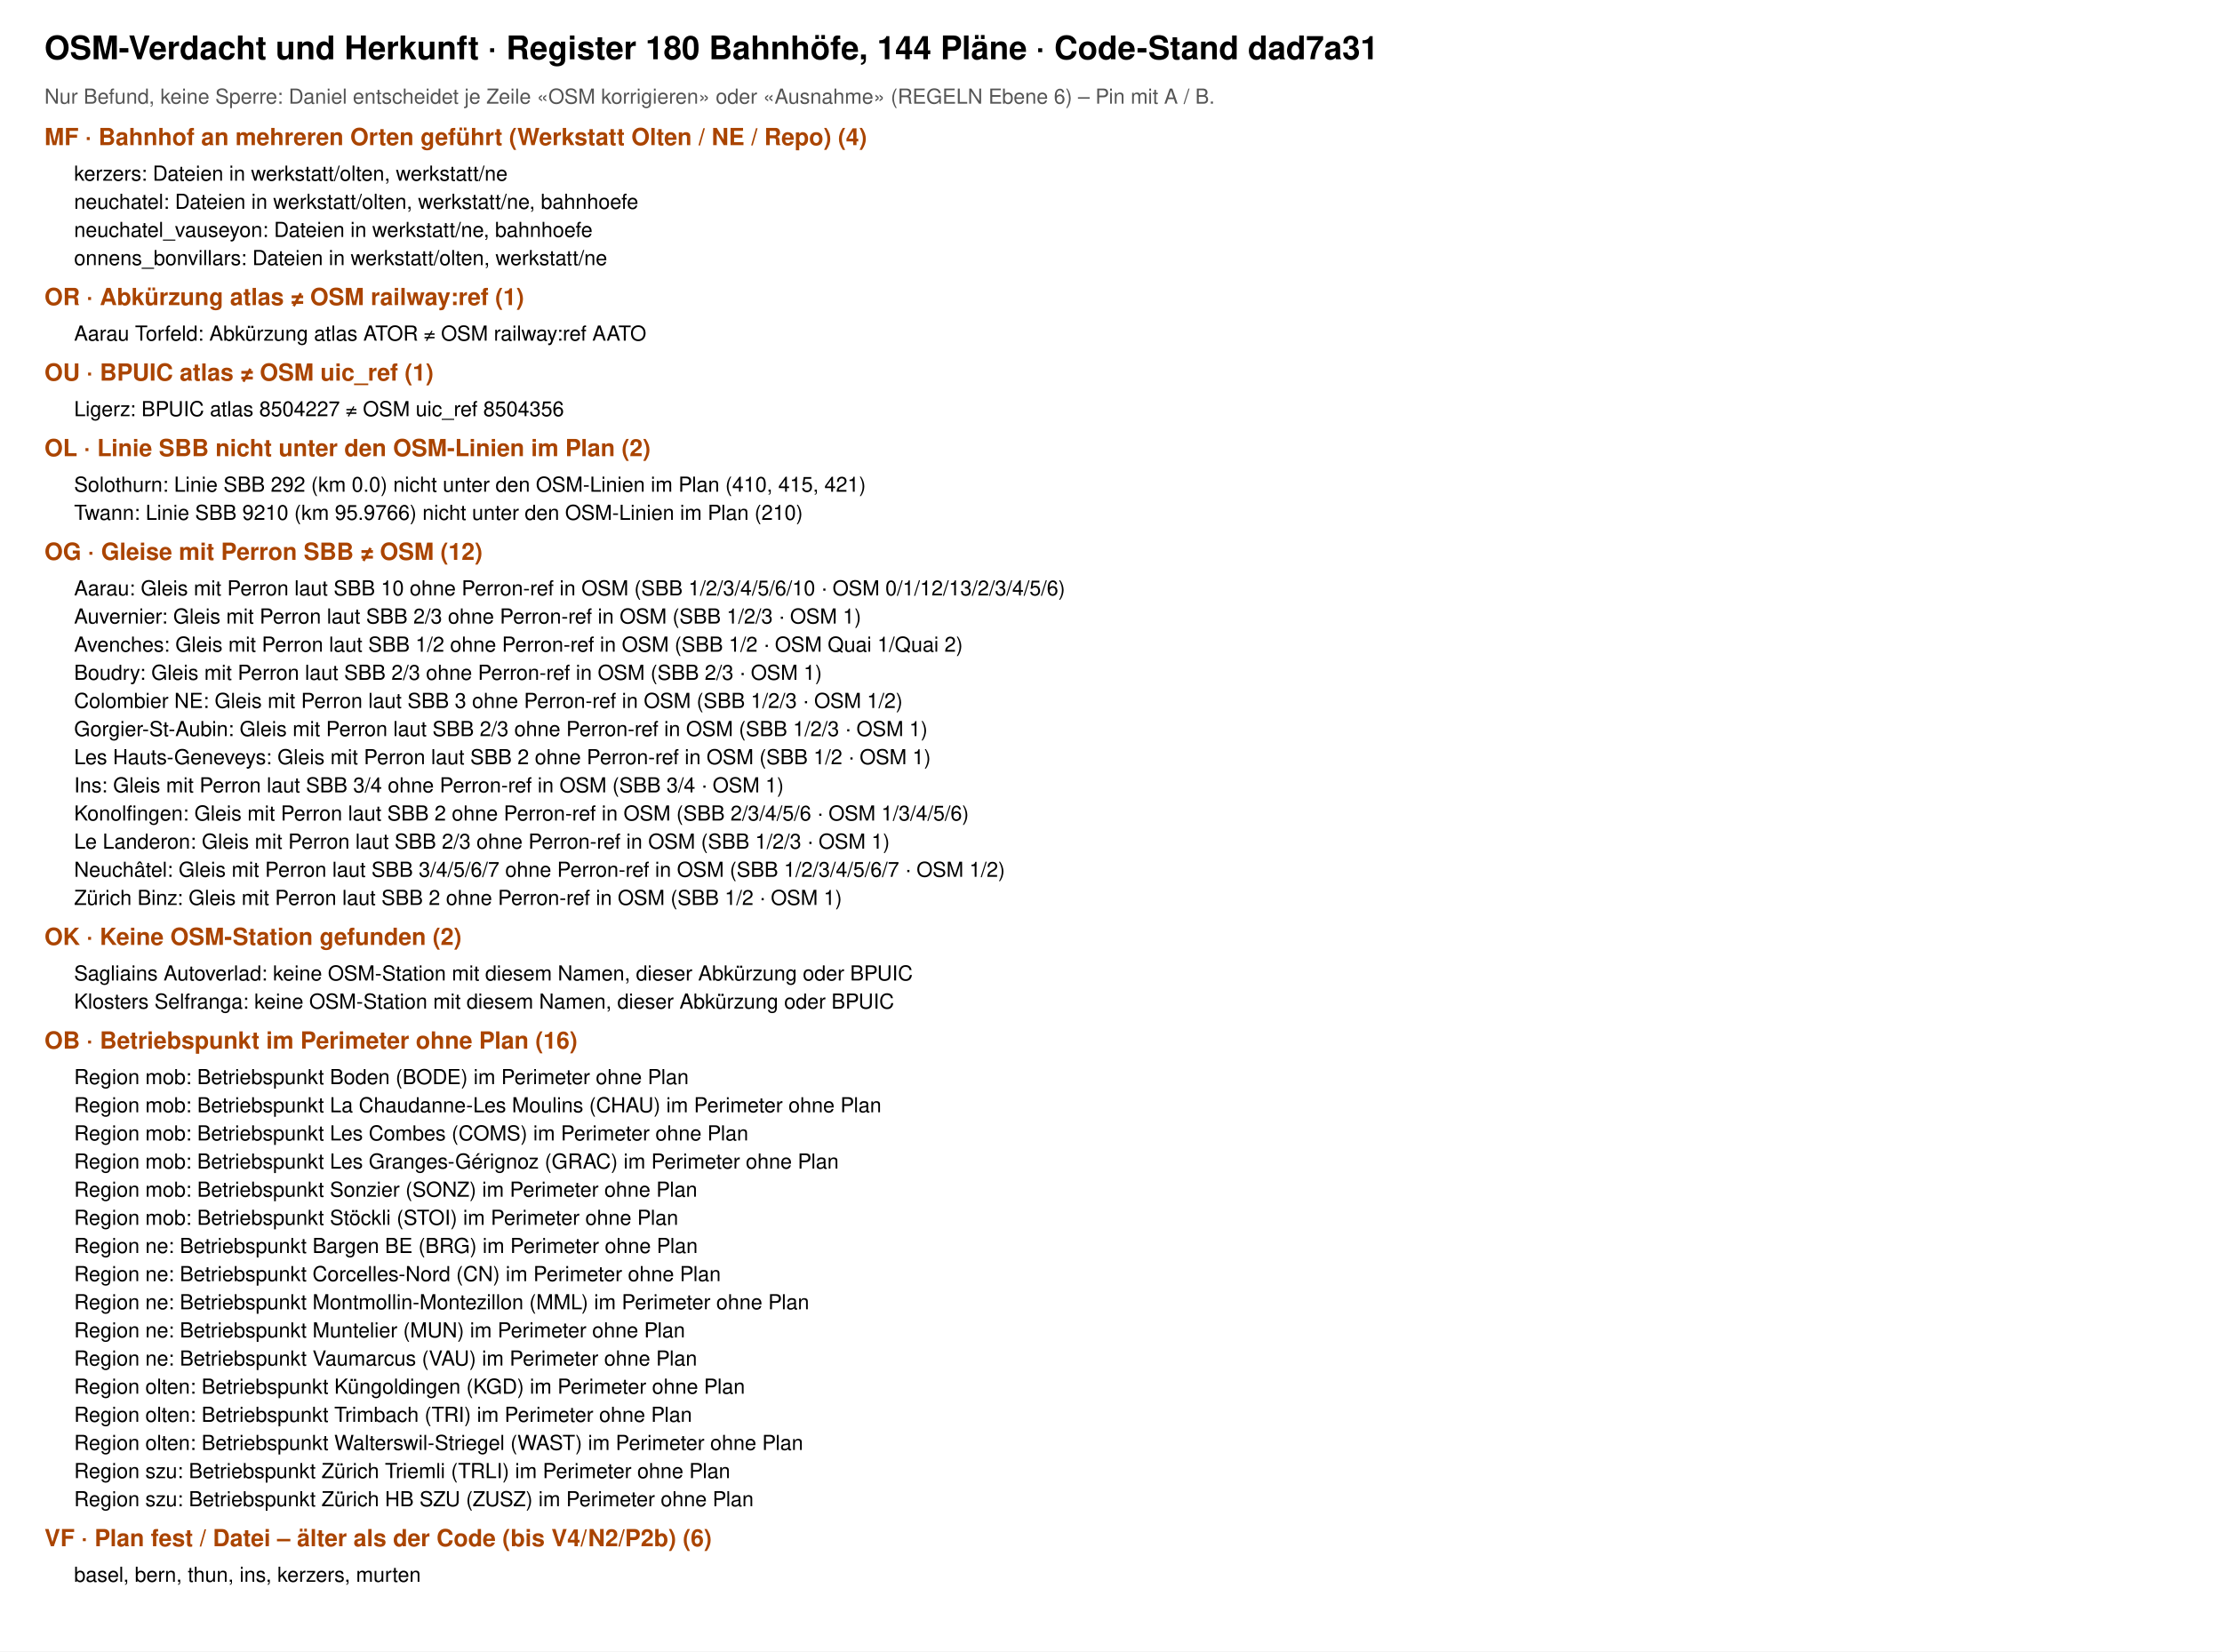
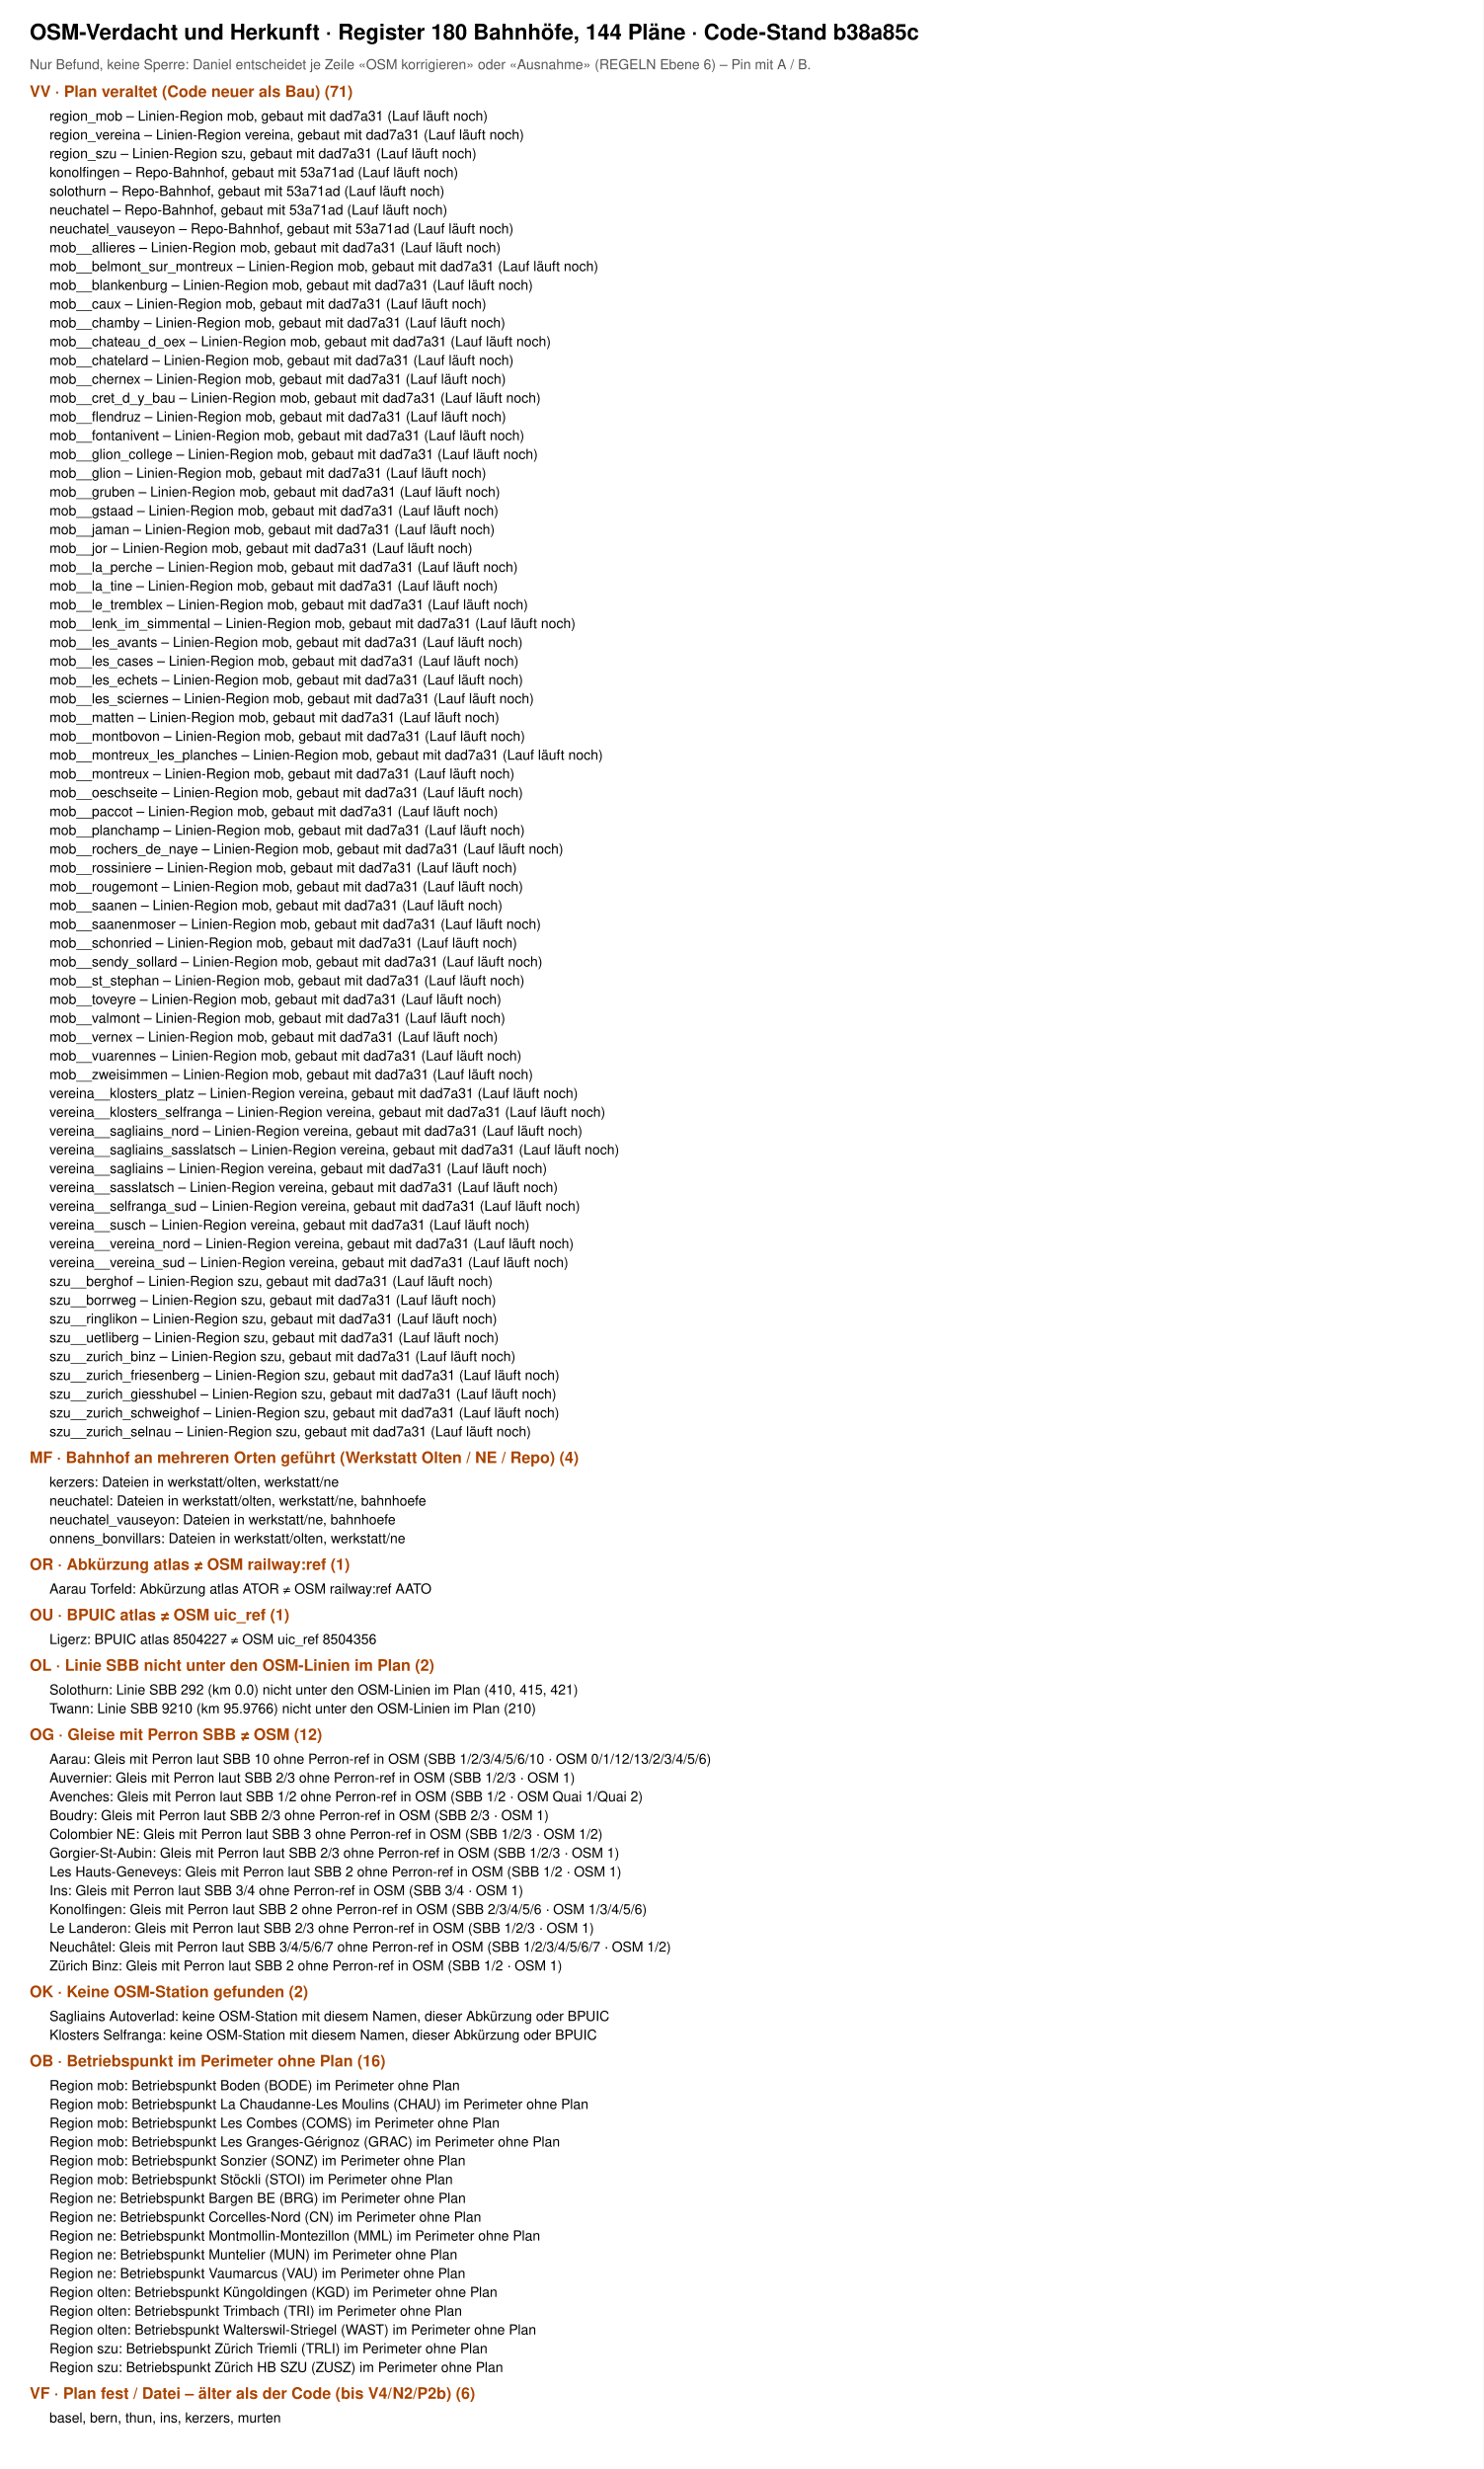
- <svg xmlns="http://www.w3.org/2000/svg" viewBox="0 0 1500 1115" width="1500" height="1115" font-family="Helvetica, Arial, sans-serif">
-   <rect width="1500" height="1115" fill="#fff" />
-   <text x="30" y="40" font-size="22" font-weight="700">OSM-Verdacht und Herkunft · Register 180 Bahnhöfe, 144 Pläne · Code-Stand dad7a31</text>
+ <svg xmlns="http://www.w3.org/2000/svg" viewBox="0 0 1500 2496" width="1500" height="2496" font-family="Helvetica, Arial, sans-serif">
+   <rect width="1500" height="2496" fill="#fff" />
+   <text x="30" y="40" font-size="22" font-weight="700">OSM-Verdacht und Herkunft · Register 180 Bahnhöfe, 144 Pläne · Code-Stand b38a85c</text>
  <text x="30" y="70" font-size="14" fill="#555">Nur Befund, keine Sperre: Daniel entscheidet je Zeile «OSM korrigieren» oder «Ausnahme» (REGELN Ebene 6) – Pin mit A / B.</text>
-   <text x="30" y="98" font-size="16" font-weight="700" fill="#a40">MF · Bahnhof an mehreren Orten geführt (Werkstatt Olten / NE / Repo) (4)</text>
-   <text x="50" y="122" font-size="14">kerzers: Dateien in werkstatt/olten, werkstatt/ne</text>
-   <text x="50" y="141" font-size="14">neuchatel: Dateien in werkstatt/olten, werkstatt/ne, bahnhoefe</text>
-   <text x="50" y="160" font-size="14">neuchatel_vauseyon: Dateien in werkstatt/ne, bahnhoefe</text>
-   <text x="50" y="179" font-size="14">onnens_bonvillars: Dateien in werkstatt/olten, werkstatt/ne</text>
-   <text x="30" y="206" font-size="16" font-weight="700" fill="#a40">OR · Abkürzung atlas ≠ OSM railway:ref (1)</text>
-   <text x="50" y="230" font-size="14">Aarau Torfeld: Abkürzung atlas ATOR ≠ OSM railway:ref AATO</text>
-   <text x="30" y="257" font-size="16" font-weight="700" fill="#a40">OU · BPUIC atlas ≠ OSM uic_ref (1)</text>
-   <text x="50" y="281" font-size="14">Ligerz: BPUIC atlas 8504227 ≠ OSM uic_ref 8504356</text>
-   <text x="30" y="308" font-size="16" font-weight="700" fill="#a40">OL · Linie SBB nicht unter den OSM-Linien im Plan (2)</text>
-   <text x="50" y="332" font-size="14">Solothurn: Linie SBB 292 (km 0.0) nicht unter den OSM-Linien im Plan (410, 415, 421)</text>
-   <text x="50" y="351" font-size="14">Twann: Linie SBB 9210 (km 95.9766) nicht unter den OSM-Linien im Plan (210)</text>
-   <text x="30" y="378" font-size="16" font-weight="700" fill="#a40">OG · Gleise mit Perron SBB ≠ OSM (12)</text>
-   <text x="50" y="402" font-size="14">Aarau: Gleis mit Perron laut SBB 10 ohne Perron-ref in OSM (SBB 1/2/3/4/5/6/10 · OSM 0/1/12/13/2/3/4/5/6)</text>
-   <text x="50" y="421" font-size="14">Auvernier: Gleis mit Perron laut SBB 2/3 ohne Perron-ref in OSM (SBB 1/2/3 · OSM 1)</text>
-   <text x="50" y="440" font-size="14">Avenches: Gleis mit Perron laut SBB 1/2 ohne Perron-ref in OSM (SBB 1/2 · OSM Quai 1/Quai 2)</text>
-   <text x="50" y="459" font-size="14">Boudry: Gleis mit Perron laut SBB 2/3 ohne Perron-ref in OSM (SBB 2/3 · OSM 1)</text>
-   <text x="50" y="478" font-size="14">Colombier NE: Gleis mit Perron laut SBB 3 ohne Perron-ref in OSM (SBB 1/2/3 · OSM 1/2)</text>
-   <text x="50" y="497" font-size="14">Gorgier-St-Aubin: Gleis mit Perron laut SBB 2/3 ohne Perron-ref in OSM (SBB 1/2/3 · OSM 1)</text>
-   <text x="50" y="516" font-size="14">Les Hauts-Geneveys: Gleis mit Perron laut SBB 2 ohne Perron-ref in OSM (SBB 1/2 · OSM 1)</text>
-   <text x="50" y="535" font-size="14">Ins: Gleis mit Perron laut SBB 3/4 ohne Perron-ref in OSM (SBB 3/4 · OSM 1)</text>
-   <text x="50" y="554" font-size="14">Konolfingen: Gleis mit Perron laut SBB 2 ohne Perron-ref in OSM (SBB 2/3/4/5/6 · OSM 1/3/4/5/6)</text>
-   <text x="50" y="573" font-size="14">Le Landeron: Gleis mit Perron laut SBB 2/3 ohne Perron-ref in OSM (SBB 1/2/3 · OSM 1)</text>
-   <text x="50" y="592" font-size="14">Neuchâtel: Gleis mit Perron laut SBB 3/4/5/6/7 ohne Perron-ref in OSM (SBB 1/2/3/4/5/6/7 · OSM 1/2)</text>
-   <text x="50" y="611" font-size="14">Zürich Binz: Gleis mit Perron laut SBB 2 ohne Perron-ref in OSM (SBB 1/2 · OSM 1)</text>
-   <text x="30" y="638" font-size="16" font-weight="700" fill="#a40">OK · Keine OSM-Station gefunden (2)</text>
-   <text x="50" y="662" font-size="14">Sagliains Autoverlad: keine OSM-Station mit diesem Namen, dieser Abkürzung oder BPUIC</text>
-   <text x="50" y="681" font-size="14">Klosters Selfranga: keine OSM-Station mit diesem Namen, dieser Abkürzung oder BPUIC</text>
-   <text x="30" y="708" font-size="16" font-weight="700" fill="#a40">OB · Betriebspunkt im Perimeter ohne Plan (16)</text>
-   <text x="50" y="732" font-size="14">Region mob: Betriebspunkt Boden (BODE) im Perimeter ohne Plan</text>
-   <text x="50" y="751" font-size="14">Region mob: Betriebspunkt La Chaudanne-Les Moulins (CHAU) im Perimeter ohne Plan</text>
-   <text x="50" y="770" font-size="14">Region mob: Betriebspunkt Les Combes (COMS) im Perimeter ohne Plan</text>
-   <text x="50" y="789" font-size="14">Region mob: Betriebspunkt Les Granges-Gérignoz (GRAC) im Perimeter ohne Plan</text>
-   <text x="50" y="808" font-size="14">Region mob: Betriebspunkt Sonzier (SONZ) im Perimeter ohne Plan</text>
-   <text x="50" y="827" font-size="14">Region mob: Betriebspunkt Stöckli (STOI) im Perimeter ohne Plan</text>
-   <text x="50" y="846" font-size="14">Region ne: Betriebspunkt Bargen BE (BRG) im Perimeter ohne Plan</text>
-   <text x="50" y="865" font-size="14">Region ne: Betriebspunkt Corcelles-Nord (CN) im Perimeter ohne Plan</text>
-   <text x="50" y="884" font-size="14">Region ne: Betriebspunkt Montmollin-Montezillon (MML) im Perimeter ohne Plan</text>
-   <text x="50" y="903" font-size="14">Region ne: Betriebspunkt Muntelier (MUN) im Perimeter ohne Plan</text>
-   <text x="50" y="922" font-size="14">Region ne: Betriebspunkt Vaumarcus (VAU) im Perimeter ohne Plan</text>
-   <text x="50" y="941" font-size="14">Region olten: Betriebspunkt Küngoldingen (KGD) im Perimeter ohne Plan</text>
-   <text x="50" y="960" font-size="14">Region olten: Betriebspunkt Trimbach (TRI) im Perimeter ohne Plan</text>
-   <text x="50" y="979" font-size="14">Region olten: Betriebspunkt Walterswil-Striegel (WAST) im Perimeter ohne Plan</text>
-   <text x="50" y="998" font-size="14">Region szu: Betriebspunkt Zürich Triemli (TRLI) im Perimeter ohne Plan</text>
-   <text x="50" y="1017" font-size="14">Region szu: Betriebspunkt Zürich HB SZU (ZUSZ) im Perimeter ohne Plan</text>
-   <text x="30" y="1044" font-size="16" font-weight="700" fill="#a40">VF · Plan fest / Datei – älter als der Code (bis V4/N2/P2b) (6)</text>
-   <text x="50" y="1068" font-size="14">basel, bern, thun, ins, kerzers, murten</text>
+   <text x="30" y="98" font-size="16" font-weight="700" fill="#a40">VV · Plan veraltet (Code neuer als Bau) (71)</text>
+   <text x="50" y="122" font-size="14">region_mob – Linien-Region mob, gebaut mit dad7a31 (Lauf läuft noch)</text>
+   <text x="50" y="141" font-size="14">region_vereina – Linien-Region vereina, gebaut mit dad7a31 (Lauf läuft noch)</text>
+   <text x="50" y="160" font-size="14">region_szu – Linien-Region szu, gebaut mit dad7a31 (Lauf läuft noch)</text>
+   <text x="50" y="179" font-size="14">konolfingen – Repo-Bahnhof, gebaut mit 53a71ad (Lauf läuft noch)</text>
+   <text x="50" y="198" font-size="14">solothurn – Repo-Bahnhof, gebaut mit 53a71ad (Lauf läuft noch)</text>
+   <text x="50" y="217" font-size="14">neuchatel – Repo-Bahnhof, gebaut mit 53a71ad (Lauf läuft noch)</text>
+   <text x="50" y="236" font-size="14">neuchatel_vauseyon – Repo-Bahnhof, gebaut mit 53a71ad (Lauf läuft noch)</text>
+   <text x="50" y="255" font-size="14">mob__allieres – Linien-Region mob, gebaut mit dad7a31 (Lauf läuft noch)</text>
+   <text x="50" y="274" font-size="14">mob__belmont_sur_montreux – Linien-Region mob, gebaut mit dad7a31 (Lauf läuft noch)</text>
+   <text x="50" y="293" font-size="14">mob__blankenburg – Linien-Region mob, gebaut mit dad7a31 (Lauf läuft noch)</text>
+   <text x="50" y="312" font-size="14">mob__caux – Linien-Region mob, gebaut mit dad7a31 (Lauf läuft noch)</text>
+   <text x="50" y="331" font-size="14">mob__chamby – Linien-Region mob, gebaut mit dad7a31 (Lauf läuft noch)</text>
+   <text x="50" y="350" font-size="14">mob__chateau_d_oex – Linien-Region mob, gebaut mit dad7a31 (Lauf läuft noch)</text>
+   <text x="50" y="369" font-size="14">mob__chatelard – Linien-Region mob, gebaut mit dad7a31 (Lauf läuft noch)</text>
+   <text x="50" y="388" font-size="14">mob__chernex – Linien-Region mob, gebaut mit dad7a31 (Lauf läuft noch)</text>
+   <text x="50" y="407" font-size="14">mob__cret_d_y_bau – Linien-Region mob, gebaut mit dad7a31 (Lauf läuft noch)</text>
+   <text x="50" y="426" font-size="14">mob__flendruz – Linien-Region mob, gebaut mit dad7a31 (Lauf läuft noch)</text>
+   <text x="50" y="445" font-size="14">mob__fontanivent – Linien-Region mob, gebaut mit dad7a31 (Lauf läuft noch)</text>
+   <text x="50" y="464" font-size="14">mob__glion_college – Linien-Region mob, gebaut mit dad7a31 (Lauf läuft noch)</text>
+   <text x="50" y="483" font-size="14">mob__glion – Linien-Region mob, gebaut mit dad7a31 (Lauf läuft noch)</text>
+   <text x="50" y="502" font-size="14">mob__gruben – Linien-Region mob, gebaut mit dad7a31 (Lauf läuft noch)</text>
+   <text x="50" y="521" font-size="14">mob__gstaad – Linien-Region mob, gebaut mit dad7a31 (Lauf läuft noch)</text>
+   <text x="50" y="540" font-size="14">mob__jaman – Linien-Region mob, gebaut mit dad7a31 (Lauf läuft noch)</text>
+   <text x="50" y="559" font-size="14">mob__jor – Linien-Region mob, gebaut mit dad7a31 (Lauf läuft noch)</text>
+   <text x="50" y="578" font-size="14">mob__la_perche – Linien-Region mob, gebaut mit dad7a31 (Lauf läuft noch)</text>
+   <text x="50" y="597" font-size="14">mob__la_tine – Linien-Region mob, gebaut mit dad7a31 (Lauf läuft noch)</text>
+   <text x="50" y="616" font-size="14">mob__le_tremblex – Linien-Region mob, gebaut mit dad7a31 (Lauf läuft noch)</text>
+   <text x="50" y="635" font-size="14">mob__lenk_im_simmental – Linien-Region mob, gebaut mit dad7a31 (Lauf läuft noch)</text>
+   <text x="50" y="654" font-size="14">mob__les_avants – Linien-Region mob, gebaut mit dad7a31 (Lauf läuft noch)</text>
+   <text x="50" y="673" font-size="14">mob__les_cases – Linien-Region mob, gebaut mit dad7a31 (Lauf läuft noch)</text>
+   <text x="50" y="692" font-size="14">mob__les_echets – Linien-Region mob, gebaut mit dad7a31 (Lauf läuft noch)</text>
+   <text x="50" y="711" font-size="14">mob__les_sciernes – Linien-Region mob, gebaut mit dad7a31 (Lauf läuft noch)</text>
+   <text x="50" y="730" font-size="14">mob__matten – Linien-Region mob, gebaut mit dad7a31 (Lauf läuft noch)</text>
+   <text x="50" y="749" font-size="14">mob__montbovon – Linien-Region mob, gebaut mit dad7a31 (Lauf läuft noch)</text>
+   <text x="50" y="768" font-size="14">mob__montreux_les_planches – Linien-Region mob, gebaut mit dad7a31 (Lauf läuft noch)</text>
+   <text x="50" y="787" font-size="14">mob__montreux – Linien-Region mob, gebaut mit dad7a31 (Lauf läuft noch)</text>
+   <text x="50" y="806" font-size="14">mob__oeschseite – Linien-Region mob, gebaut mit dad7a31 (Lauf läuft noch)</text>
+   <text x="50" y="825" font-size="14">mob__paccot – Linien-Region mob, gebaut mit dad7a31 (Lauf läuft noch)</text>
+   <text x="50" y="844" font-size="14">mob__planchamp – Linien-Region mob, gebaut mit dad7a31 (Lauf läuft noch)</text>
+   <text x="50" y="863" font-size="14">mob__rochers_de_naye – Linien-Region mob, gebaut mit dad7a31 (Lauf läuft noch)</text>
+   <text x="50" y="882" font-size="14">mob__rossiniere – Linien-Region mob, gebaut mit dad7a31 (Lauf läuft noch)</text>
+   <text x="50" y="901" font-size="14">mob__rougemont – Linien-Region mob, gebaut mit dad7a31 (Lauf läuft noch)</text>
+   <text x="50" y="920" font-size="14">mob__saanen – Linien-Region mob, gebaut mit dad7a31 (Lauf läuft noch)</text>
+   <text x="50" y="939" font-size="14">mob__saanenmoser – Linien-Region mob, gebaut mit dad7a31 (Lauf läuft noch)</text>
+   <text x="50" y="958" font-size="14">mob__schonried – Linien-Region mob, gebaut mit dad7a31 (Lauf läuft noch)</text>
+   <text x="50" y="977" font-size="14">mob__sendy_sollard – Linien-Region mob, gebaut mit dad7a31 (Lauf läuft noch)</text>
+   <text x="50" y="996" font-size="14">mob__st_stephan – Linien-Region mob, gebaut mit dad7a31 (Lauf läuft noch)</text>
+   <text x="50" y="1015" font-size="14">mob__toveyre – Linien-Region mob, gebaut mit dad7a31 (Lauf läuft noch)</text>
+   <text x="50" y="1034" font-size="14">mob__valmont – Linien-Region mob, gebaut mit dad7a31 (Lauf läuft noch)</text>
+   <text x="50" y="1053" font-size="14">mob__vernex – Linien-Region mob, gebaut mit dad7a31 (Lauf läuft noch)</text>
+   <text x="50" y="1072" font-size="14">mob__vuarennes – Linien-Region mob, gebaut mit dad7a31 (Lauf läuft noch)</text>
+   <text x="50" y="1091" font-size="14">mob__zweisimmen – Linien-Region mob, gebaut mit dad7a31 (Lauf läuft noch)</text>
+   <text x="50" y="1110" font-size="14">vereina__klosters_platz – Linien-Region vereina, gebaut mit dad7a31 (Lauf läuft noch)</text>
+   <text x="50" y="1129" font-size="14">vereina__klosters_selfranga – Linien-Region vereina, gebaut mit dad7a31 (Lauf läuft noch)</text>
+   <text x="50" y="1148" font-size="14">vereina__sagliains_nord – Linien-Region vereina, gebaut mit dad7a31 (Lauf läuft noch)</text>
+   <text x="50" y="1167" font-size="14">vereina__sagliains_sasslatsch – Linien-Region vereina, gebaut mit dad7a31 (Lauf läuft noch)</text>
+   <text x="50" y="1186" font-size="14">vereina__sagliains – Linien-Region vereina, gebaut mit dad7a31 (Lauf läuft noch)</text>
+   <text x="50" y="1205" font-size="14">vereina__sasslatsch – Linien-Region vereina, gebaut mit dad7a31 (Lauf läuft noch)</text>
+   <text x="50" y="1224" font-size="14">vereina__selfranga_sud – Linien-Region vereina, gebaut mit dad7a31 (Lauf läuft noch)</text>
+   <text x="50" y="1243" font-size="14">vereina__susch – Linien-Region vereina, gebaut mit dad7a31 (Lauf läuft noch)</text>
+   <text x="50" y="1262" font-size="14">vereina__vereina_nord – Linien-Region vereina, gebaut mit dad7a31 (Lauf läuft noch)</text>
+   <text x="50" y="1281" font-size="14">vereina__vereina_sud – Linien-Region vereina, gebaut mit dad7a31 (Lauf läuft noch)</text>
+   <text x="50" y="1300" font-size="14">szu__berghof – Linien-Region szu, gebaut mit dad7a31 (Lauf läuft noch)</text>
+   <text x="50" y="1319" font-size="14">szu__borrweg – Linien-Region szu, gebaut mit dad7a31 (Lauf läuft noch)</text>
+   <text x="50" y="1338" font-size="14">szu__ringlikon – Linien-Region szu, gebaut mit dad7a31 (Lauf läuft noch)</text>
+   <text x="50" y="1357" font-size="14">szu__uetliberg – Linien-Region szu, gebaut mit dad7a31 (Lauf läuft noch)</text>
+   <text x="50" y="1376" font-size="14">szu__zurich_binz – Linien-Region szu, gebaut mit dad7a31 (Lauf läuft noch)</text>
+   <text x="50" y="1395" font-size="14">szu__zurich_friesenberg – Linien-Region szu, gebaut mit dad7a31 (Lauf läuft noch)</text>
+   <text x="50" y="1414" font-size="14">szu__zurich_giesshubel – Linien-Region szu, gebaut mit dad7a31 (Lauf läuft noch)</text>
+   <text x="50" y="1433" font-size="14">szu__zurich_schweighof – Linien-Region szu, gebaut mit dad7a31 (Lauf läuft noch)</text>
+   <text x="50" y="1452" font-size="14">szu__zurich_selnau – Linien-Region szu, gebaut mit dad7a31 (Lauf läuft noch)</text>
+   <text x="30" y="1479" font-size="16" font-weight="700" fill="#a40">MF · Bahnhof an mehreren Orten geführt (Werkstatt Olten / NE / Repo) (4)</text>
+   <text x="50" y="1503" font-size="14">kerzers: Dateien in werkstatt/olten, werkstatt/ne</text>
+   <text x="50" y="1522" font-size="14">neuchatel: Dateien in werkstatt/olten, werkstatt/ne, bahnhoefe</text>
+   <text x="50" y="1541" font-size="14">neuchatel_vauseyon: Dateien in werkstatt/ne, bahnhoefe</text>
+   <text x="50" y="1560" font-size="14">onnens_bonvillars: Dateien in werkstatt/olten, werkstatt/ne</text>
+   <text x="30" y="1587" font-size="16" font-weight="700" fill="#a40">OR · Abkürzung atlas ≠ OSM railway:ref (1)</text>
+   <text x="50" y="1611" font-size="14">Aarau Torfeld: Abkürzung atlas ATOR ≠ OSM railway:ref AATO</text>
+   <text x="30" y="1638" font-size="16" font-weight="700" fill="#a40">OU · BPUIC atlas ≠ OSM uic_ref (1)</text>
+   <text x="50" y="1662" font-size="14">Ligerz: BPUIC atlas 8504227 ≠ OSM uic_ref 8504356</text>
+   <text x="30" y="1689" font-size="16" font-weight="700" fill="#a40">OL · Linie SBB nicht unter den OSM-Linien im Plan (2)</text>
+   <text x="50" y="1713" font-size="14">Solothurn: Linie SBB 292 (km 0.0) nicht unter den OSM-Linien im Plan (410, 415, 421)</text>
+   <text x="50" y="1732" font-size="14">Twann: Linie SBB 9210 (km 95.9766) nicht unter den OSM-Linien im Plan (210)</text>
+   <text x="30" y="1759" font-size="16" font-weight="700" fill="#a40">OG · Gleise mit Perron SBB ≠ OSM (12)</text>
+   <text x="50" y="1783" font-size="14">Aarau: Gleis mit Perron laut SBB 10 ohne Perron-ref in OSM (SBB 1/2/3/4/5/6/10 · OSM 0/1/12/13/2/3/4/5/6)</text>
+   <text x="50" y="1802" font-size="14">Auvernier: Gleis mit Perron laut SBB 2/3 ohne Perron-ref in OSM (SBB 1/2/3 · OSM 1)</text>
+   <text x="50" y="1821" font-size="14">Avenches: Gleis mit Perron laut SBB 1/2 ohne Perron-ref in OSM (SBB 1/2 · OSM Quai 1/Quai 2)</text>
+   <text x="50" y="1840" font-size="14">Boudry: Gleis mit Perron laut SBB 2/3 ohne Perron-ref in OSM (SBB 2/3 · OSM 1)</text>
+   <text x="50" y="1859" font-size="14">Colombier NE: Gleis mit Perron laut SBB 3 ohne Perron-ref in OSM (SBB 1/2/3 · OSM 1/2)</text>
+   <text x="50" y="1878" font-size="14">Gorgier-St-Aubin: Gleis mit Perron laut SBB 2/3 ohne Perron-ref in OSM (SBB 1/2/3 · OSM 1)</text>
+   <text x="50" y="1897" font-size="14">Les Hauts-Geneveys: Gleis mit Perron laut SBB 2 ohne Perron-ref in OSM (SBB 1/2 · OSM 1)</text>
+   <text x="50" y="1916" font-size="14">Ins: Gleis mit Perron laut SBB 3/4 ohne Perron-ref in OSM (SBB 3/4 · OSM 1)</text>
+   <text x="50" y="1935" font-size="14">Konolfingen: Gleis mit Perron laut SBB 2 ohne Perron-ref in OSM (SBB 2/3/4/5/6 · OSM 1/3/4/5/6)</text>
+   <text x="50" y="1954" font-size="14">Le Landeron: Gleis mit Perron laut SBB 2/3 ohne Perron-ref in OSM (SBB 1/2/3 · OSM 1)</text>
+   <text x="50" y="1973" font-size="14">Neuchâtel: Gleis mit Perron laut SBB 3/4/5/6/7 ohne Perron-ref in OSM (SBB 1/2/3/4/5/6/7 · OSM 1/2)</text>
+   <text x="50" y="1992" font-size="14">Zürich Binz: Gleis mit Perron laut SBB 2 ohne Perron-ref in OSM (SBB 1/2 · OSM 1)</text>
+   <text x="30" y="2019" font-size="16" font-weight="700" fill="#a40">OK · Keine OSM-Station gefunden (2)</text>
+   <text x="50" y="2043" font-size="14">Sagliains Autoverlad: keine OSM-Station mit diesem Namen, dieser Abkürzung oder BPUIC</text>
+   <text x="50" y="2062" font-size="14">Klosters Selfranga: keine OSM-Station mit diesem Namen, dieser Abkürzung oder BPUIC</text>
+   <text x="30" y="2089" font-size="16" font-weight="700" fill="#a40">OB · Betriebspunkt im Perimeter ohne Plan (16)</text>
+   <text x="50" y="2113" font-size="14">Region mob: Betriebspunkt Boden (BODE) im Perimeter ohne Plan</text>
+   <text x="50" y="2132" font-size="14">Region mob: Betriebspunkt La Chaudanne-Les Moulins (CHAU) im Perimeter ohne Plan</text>
+   <text x="50" y="2151" font-size="14">Region mob: Betriebspunkt Les Combes (COMS) im Perimeter ohne Plan</text>
+   <text x="50" y="2170" font-size="14">Region mob: Betriebspunkt Les Granges-Gérignoz (GRAC) im Perimeter ohne Plan</text>
+   <text x="50" y="2189" font-size="14">Region mob: Betriebspunkt Sonzier (SONZ) im Perimeter ohne Plan</text>
+   <text x="50" y="2208" font-size="14">Region mob: Betriebspunkt Stöckli (STOI) im Perimeter ohne Plan</text>
+   <text x="50" y="2227" font-size="14">Region ne: Betriebspunkt Bargen BE (BRG) im Perimeter ohne Plan</text>
+   <text x="50" y="2246" font-size="14">Region ne: Betriebspunkt Corcelles-Nord (CN) im Perimeter ohne Plan</text>
+   <text x="50" y="2265" font-size="14">Region ne: Betriebspunkt Montmollin-Montezillon (MML) im Perimeter ohne Plan</text>
+   <text x="50" y="2284" font-size="14">Region ne: Betriebspunkt Muntelier (MUN) im Perimeter ohne Plan</text>
+   <text x="50" y="2303" font-size="14">Region ne: Betriebspunkt Vaumarcus (VAU) im Perimeter ohne Plan</text>
+   <text x="50" y="2322" font-size="14">Region olten: Betriebspunkt Küngoldingen (KGD) im Perimeter ohne Plan</text>
+   <text x="50" y="2341" font-size="14">Region olten: Betriebspunkt Trimbach (TRI) im Perimeter ohne Plan</text>
+   <text x="50" y="2360" font-size="14">Region olten: Betriebspunkt Walterswil-Striegel (WAST) im Perimeter ohne Plan</text>
+   <text x="50" y="2379" font-size="14">Region szu: Betriebspunkt Zürich Triemli (TRLI) im Perimeter ohne Plan</text>
+   <text x="50" y="2398" font-size="14">Region szu: Betriebspunkt Zürich HB SZU (ZUSZ) im Perimeter ohne Plan</text>
+   <text x="30" y="2425" font-size="16" font-weight="700" fill="#a40">VF · Plan fest / Datei – älter als der Code (bis V4/N2/P2b) (6)</text>
+   <text x="50" y="2449" font-size="14">basel, bern, thun, ins, kerzers, murten</text>
</svg>
